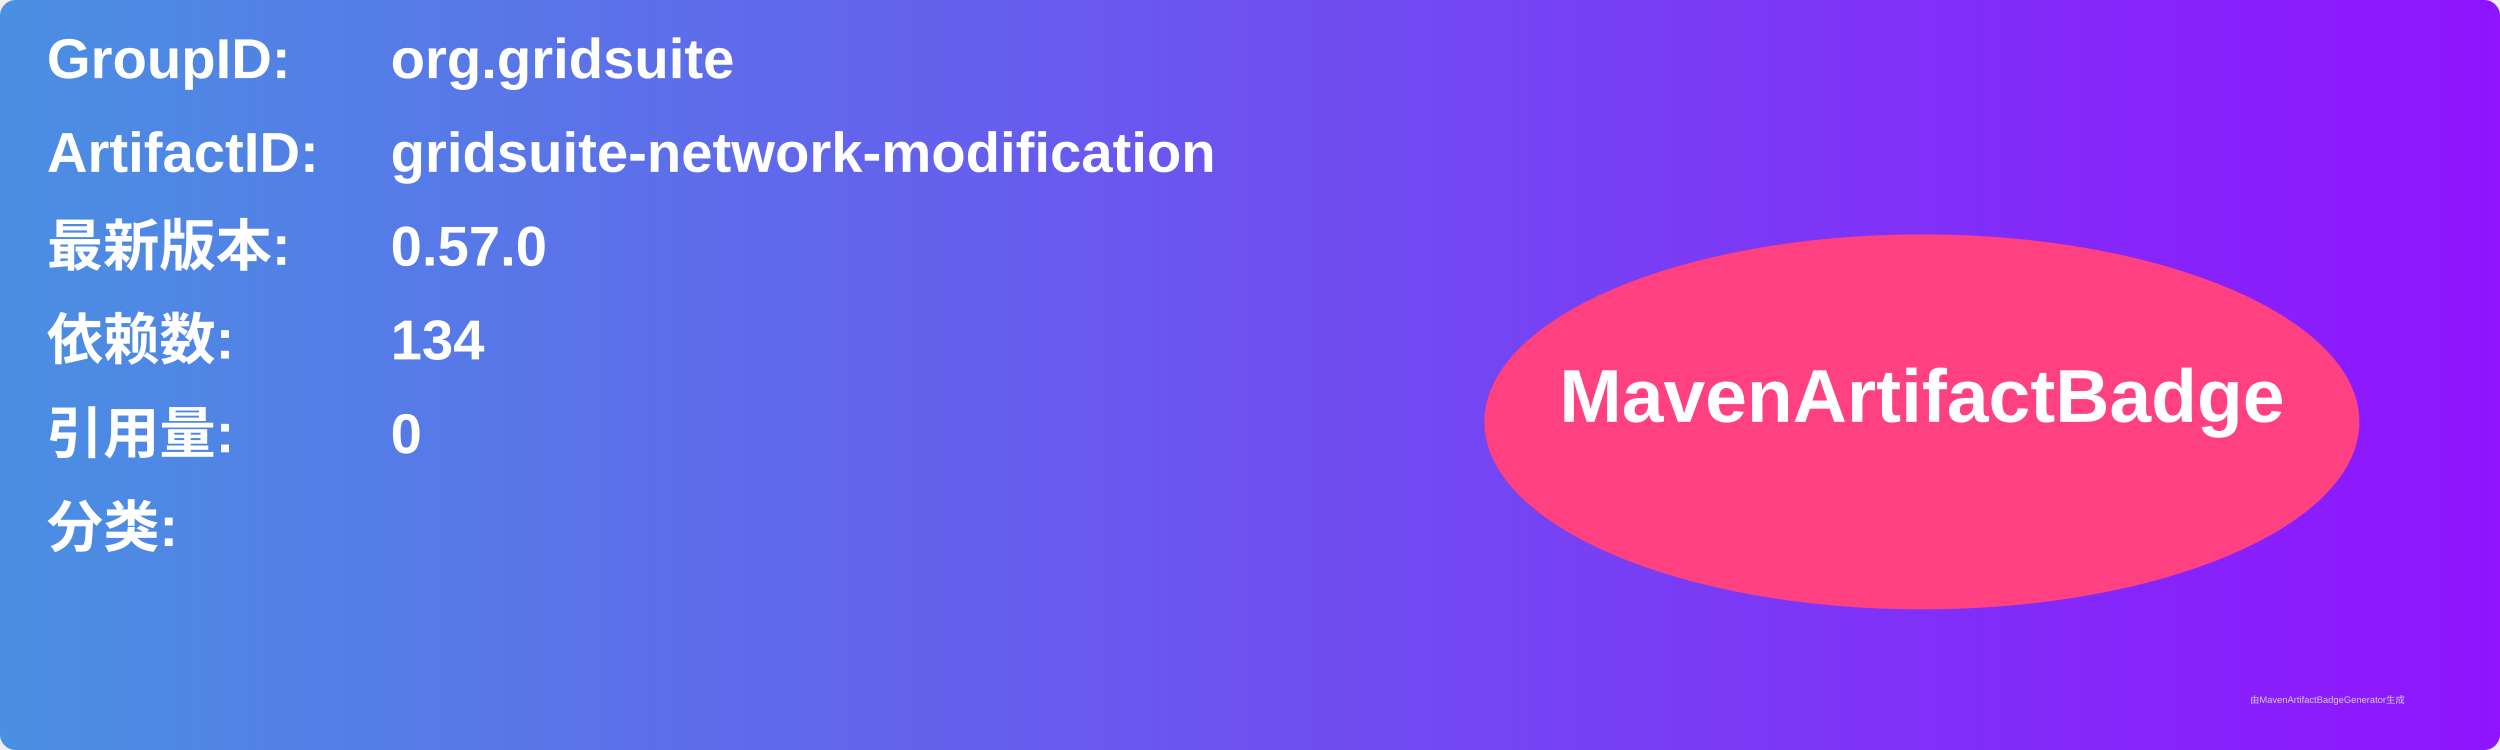
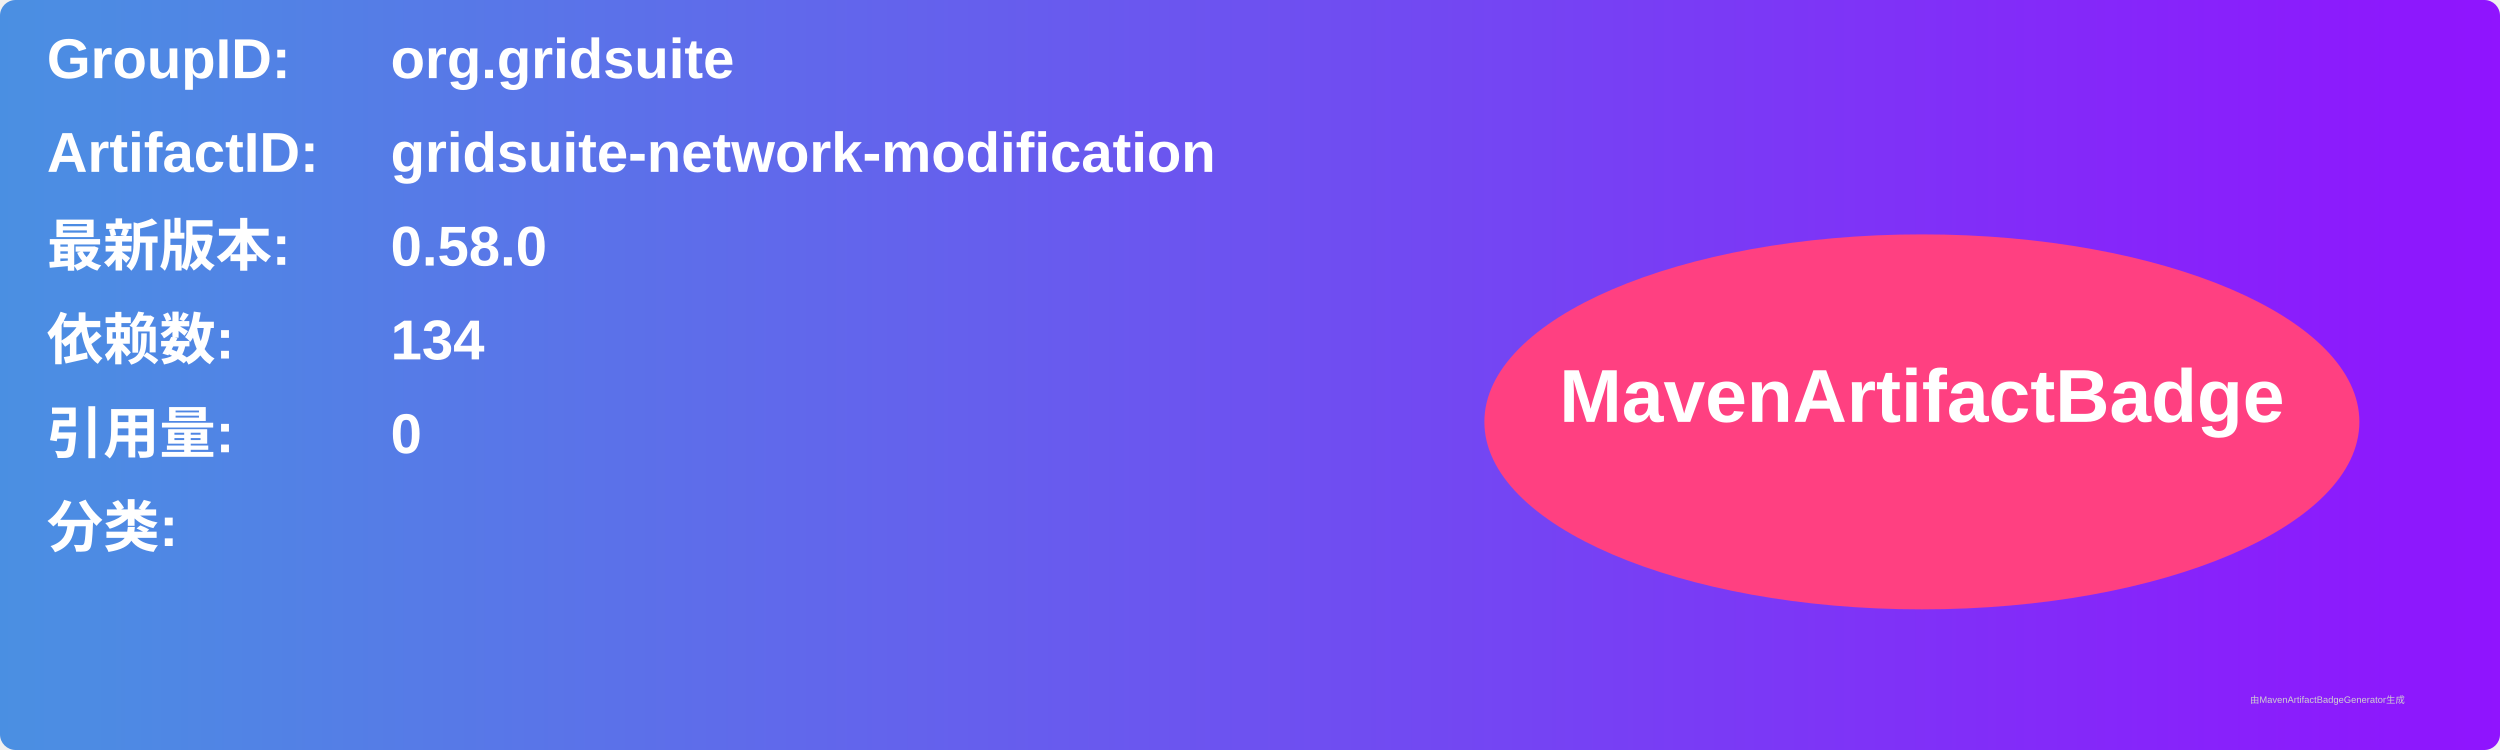
<svg xmlns="http://www.w3.org/2000/svg" width="800" height="240" viewBox="0 0 800 240">
  <linearGradient id="grad" x1="0%" y1="0%" x2="100%" y2="0%">
    <stop offset="0%" stop-color="#4a90e2" />
    <stop offset="100%" stop-color="#9013fe" />
  </linearGradient>
  <rect width="100%" height="100%" rx="5" ry="5" fill="url(#grad)" />
  <g transform="translate(15, 15)">
    <text x="0" y="10" font-family="Arial" font-size="18" fill="white" font-weight="bold" width="260">GroupID:</text>
    <text x="110" y="10" font-family="Arial" font-size="18" fill="white" font-weight="bold" width="460">org.gridsuite</text>
    <text x="0" y="40" font-family="Arial" font-size="18" fill="white" font-weight="bold" width="260">ArtifactID:</text>
    <text x="110" y="40" font-family="Arial" font-size="18" fill="white" font-weight="bold" width="460">gridsuite-network-modification</text>
    <text x="0" y="70" font-family="Arial" font-size="18" fill="white" font-weight="bold">最新版本:</text>
    <text x="110" y="70" font-family="Arial" font-size="18" fill="white" font-weight="bold">
-       <tspan font-weight="bold">0.57.0</tspan>
+       <tspan font-weight="bold">0.58.0</tspan>
    </text>
    <text x="0" y="100" font-family="Arial" font-size="18" fill="white" font-weight="bold">依赖数: </text>
    <text x="110" y="100" font-family="Arial" font-size="18" fill="white">
      <tspan font-weight="bold">134</tspan>
    </text>
    <text x="0" y="130" font-family="Arial" font-size="18" fill="white" font-weight="bold">引用量: </text>
    <text x="110" y="130" font-family="Arial" font-size="18" fill="white">
      <tspan font-weight="bold">0</tspan>
    </text>
    <text x="0" y="160" font-family="Arial" font-size="18" fill="white" font-weight="bold">分类:</text>
    <text x="10" y="190" font-family="Arial" font-size="10" fill="white">
      <tspan font-weight="bold" />
    </text>
    <ellipse cx="600" cy="120" rx="140" ry="60" fill="#ff4081" />
    <text x="600" y="120" text-anchor="middle" font-family="Arial" font-size="24" fill="white" font-weight="bold">MavenArtifactBadge</text>
  </g>
  <text x="720" y="225" font-family="Arial" font-size="3" fill="#d0d0d0">由MavenArtifactBadgeGenerator生成</text>
</svg>
